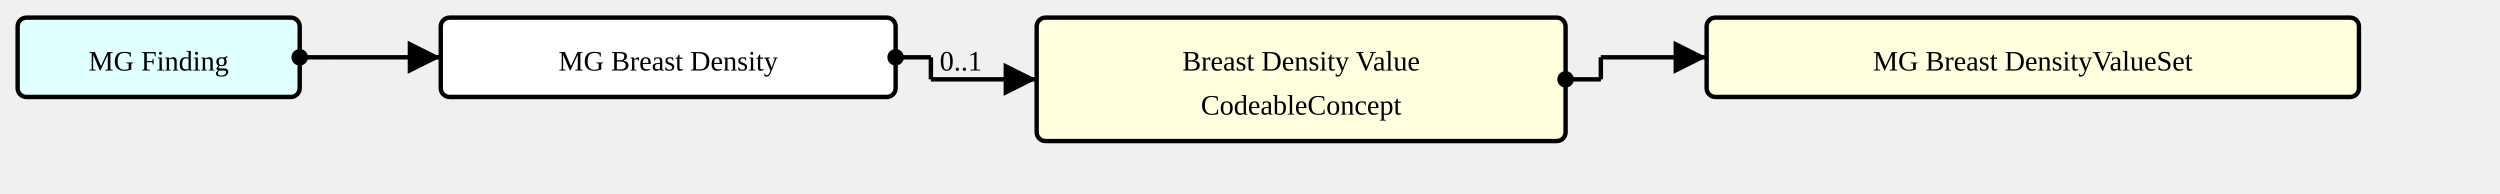
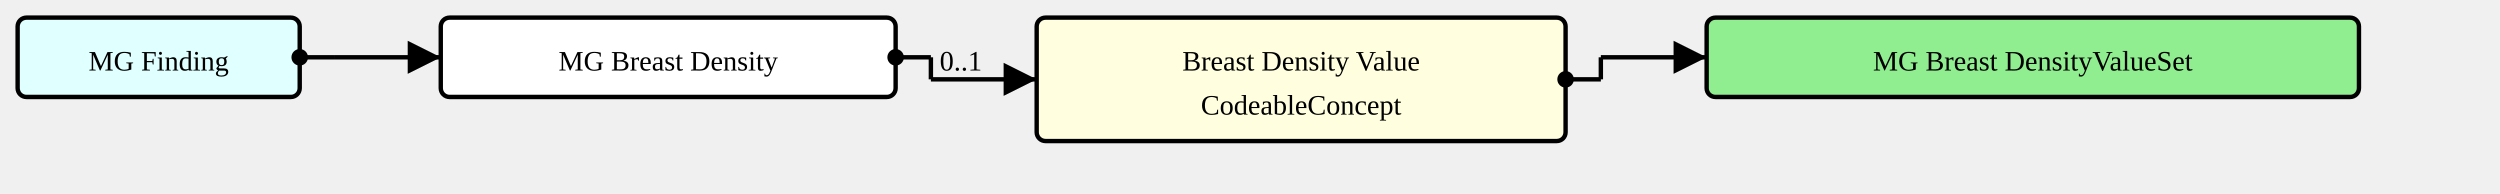
<svg xmlns="http://www.w3.org/2000/svg" version="1.1" width="1063.5" height="82.5">
  <defs>
    <marker id="arrowStart" markerWidth="3.75" markerHeight="3.75" markerUnits="px" refX="1.875" refY="1.875">
      <circle fill="Black" stroke-width="0" cx="1.875" cy="1.875" r="1.875" />
    </marker>
    <marker id="arrowEnd" markerWidth="7.5" markerHeight="7.5" markerUnits="px" refX="7.5" refY="3.75">
      <polygon fill="Black" stroke-width="0" points="0 0 7.5 3.75 0 7.5" />
    </marker>
  </defs>
  <g>
    <g transform="translate(7.5 7.5)">
      <rect fill="LightCyan" stroke="Black" stroke-width="1.875" x="0" y="0" width="120" height="33.75" rx="3.75" ry="3.75" />
      <a href="./StructureDefinition-MGFinding.html" target="_top">
        <text x="60" y="22.5" text-anchor="middle">MG Finding</text>
      </a>
    </g>
    <line stroke="Black" stroke-width="1.875" marker-end="url(#arrowEnd)" x1="142.5" y1="24.375" x2="187.5" y2="24.375" />
    <text x="146.25" y="20.625" text-anchor="left" />
    <line stroke="Black" stroke-width="1.875" marker-start="url(#arrowStart)" x1="127.5" y1="24.375" x2="142.5" y2="24.375" />
    <line stroke="Black" stroke-width="1.875" x1="142.5" y1="24.375" x2="142.5" y2="24.375" />
  </g>
  <g>
    <g transform="translate(187.5 7.5)">
      <rect fill="White" stroke="Black" stroke-width="1.875" x="0" y="0" width="193.5" height="33.75" rx="3.75" ry="3.75" />
      <text x="96.75" y="22.5" text-anchor="middle">MG Breast Density</text>
    </g>
    <line stroke="Black" stroke-width="1.875" marker-end="url(#arrowEnd)" x1="396" y1="33.75" x2="441" y2="33.75" />
    <text x="399.75" y="30" text-anchor="left">0..1</text>
    <line stroke="Black" stroke-width="1.875" marker-start="url(#arrowStart)" x1="381" y1="24.375" x2="396" y2="24.375" />
    <line stroke="Black" stroke-width="1.875" x1="396" y1="24.375" x2="396" y2="33.75" />
  </g>
  <g>
    <g transform="translate(441 7.5)">
      <a href="StructureDefinition-MGBreastDensity-definitions.html#Observation.value[x]" target="_top">
        <rect fill="LightYellow" stroke="Black" stroke-width="1.875" x="0" y="0" width="225" height="52.5" rx="3.75" ry="3.75" />
      </a>
      <a href="StructureDefinition-MGBreastDensity-definitions.html#Observation.value[x]" target="_top">
        <text x="112.5" y="22.5" text-anchor="middle">Breast Density Value</text>
      </a>
      <a href="StructureDefinition-MGBreastDensity-definitions.html#Observation.value[x]" target="_top">
        <text x="112.5" y="41.25" text-anchor="middle">CodeableConcept</text>
      </a>
    </g>
    <line stroke="Black" stroke-width="1.875" marker-end="url(#arrowEnd)" x1="681" y1="24.375" x2="726" y2="24.375" />
    <line stroke="Black" stroke-width="1.875" marker-start="url(#arrowStart)" x1="666" y1="33.75" x2="681" y2="33.75" />
    <line stroke="Black" stroke-width="1.875" x1="681" y1="24.375" x2="681" y2="33.75" />
  </g>
  <g>
    <g transform="translate(726 7.5)">
-       <rect fill="LightYellow" stroke="Black" stroke-width="1.875" x="0" y="0" width="277.5" height="33.75" rx="3.75" ry="3.75" />
+       <rect fill="LightGreen" stroke="Black" stroke-width="1.875" x="0" y="0" width="277.5" height="33.75" rx="3.75" ry="3.75" />
      <a href="./ValueSet-MGBreastDensityVS.html" target="_top">
        <text x="138.75" y="22.5" text-anchor="middle">MG Breast DensityValueSet</text>
      </a>
    </g>
  </g>
</svg>
